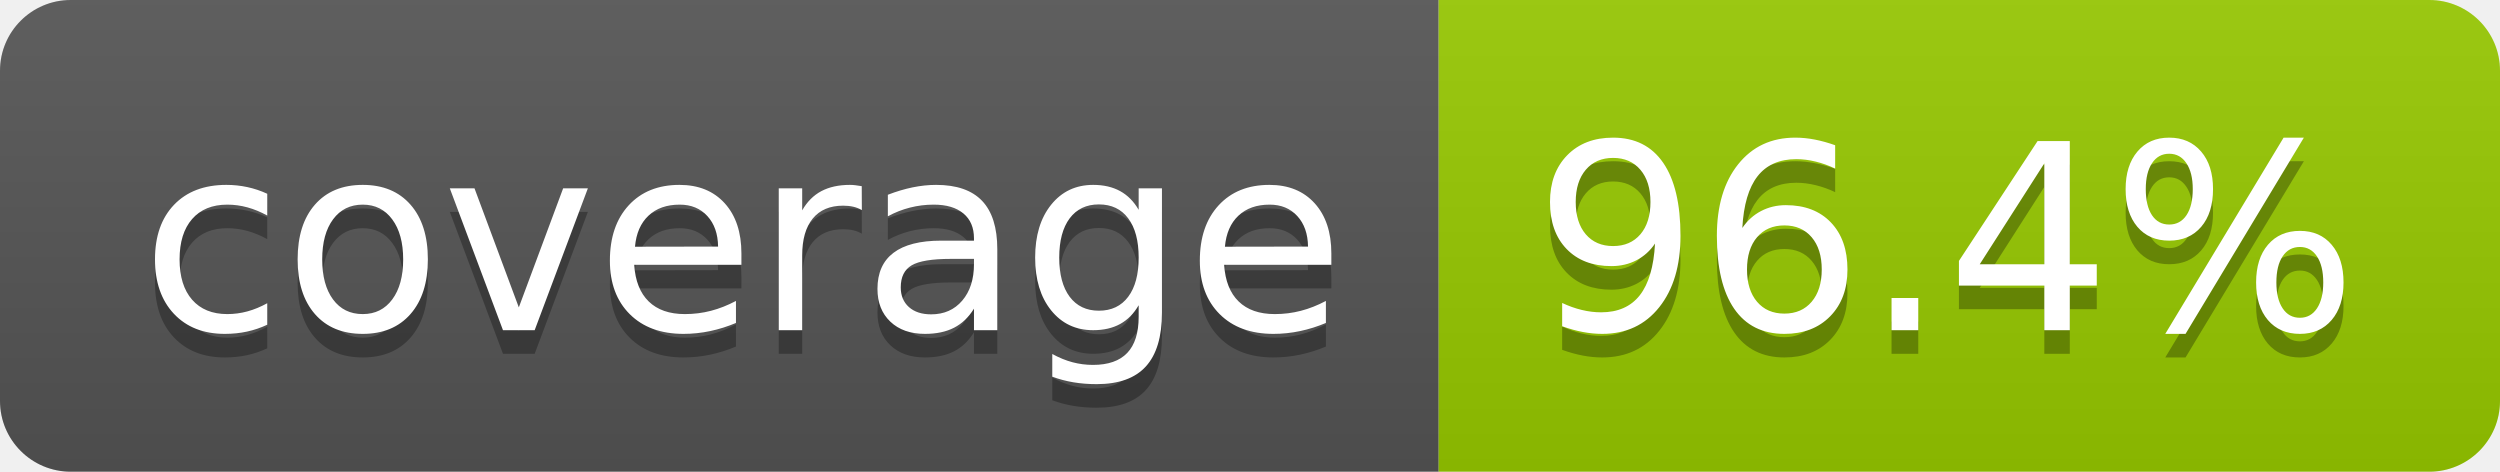
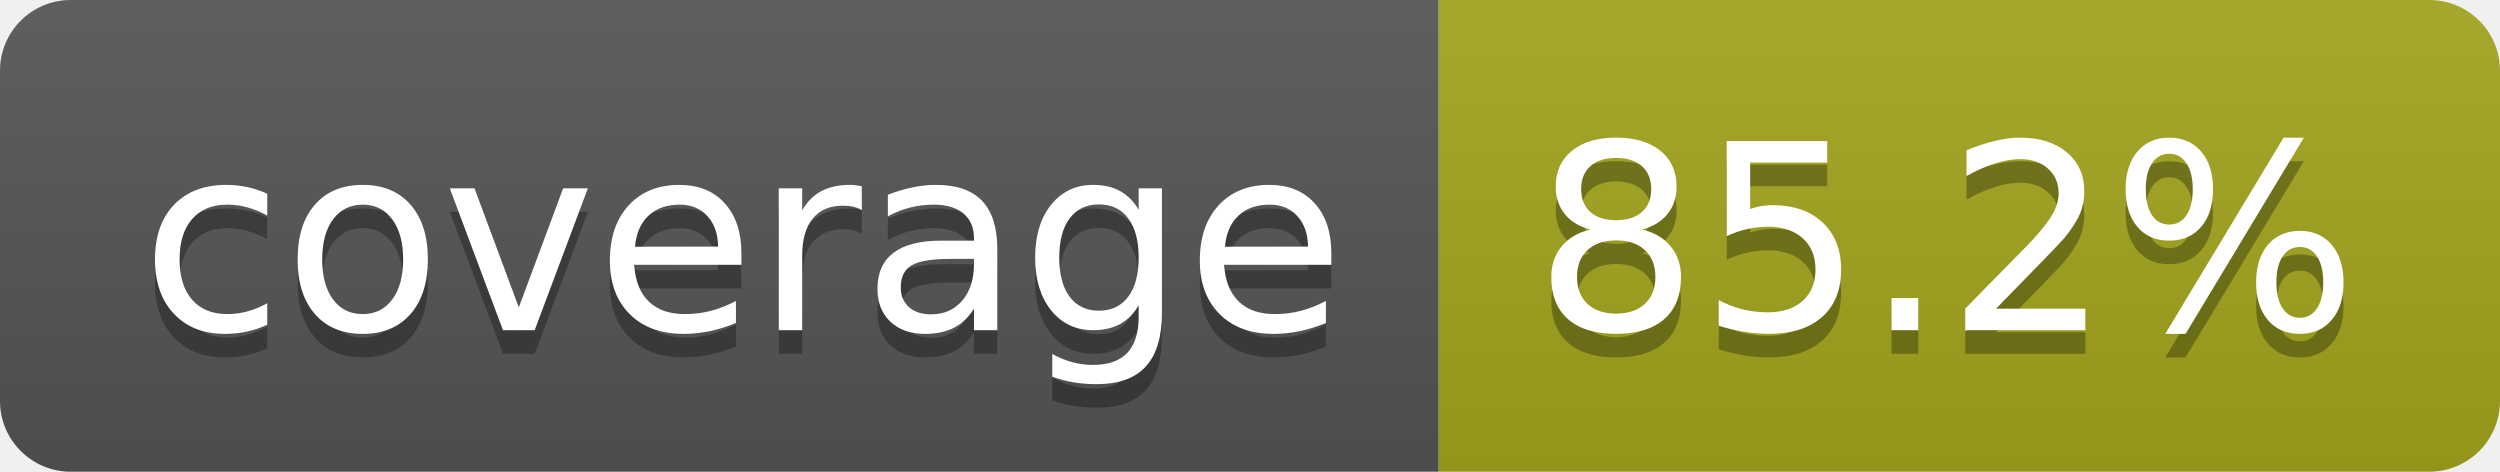
- <svg xmlns="http://www.w3.org/2000/svg" width="106" height="20" role="img" aria-label="coverage: 96.4%">
+ <svg xmlns="http://www.w3.org/2000/svg" width="106" height="20" role="img" aria-label="coverage: 85.2%">
  <linearGradient id="s" x2="0" y2="100%">
    <stop offset="0" stop-color="#bbb" stop-opacity=".1" />
    <stop offset="1" stop-opacity=".1" />
  </linearGradient>
  <clipPath id="r">
    <rect width="106" height="20" rx="3" fill="#fff" />
  </clipPath>
  <g clip-path="url(#r)">
    <rect width="61" height="20" fill="#555" />
-     <rect x="61" width="45" height="20" fill="#97ca00" />
+     <rect x="61" width="45" height="20" fill="#a4a61d" />
    <rect width="106" height="20" fill="url(#s)" />
  </g>
  <g fill="#fff" text-anchor="middle" font-family="Verdana,Geneva,DejaVu Sans,sans-serif" text-rendering="geometricPrecision" font-size="110">
    <text aria-hidden="true" x="315" y="150" fill="#010101" fill-opacity=".3" transform="scale(.1)" textLength="510">coverage</text>
    <text x="315" y="140" transform="scale(.1)" fill="#fff" textLength="510">coverage</text>
-     <text aria-hidden="true" x="825" y="150" fill="#010101" fill-opacity=".3" transform="scale(.1)" textLength="350">96.4%</text>
-     <text x="825" y="140" transform="scale(.1)" fill="#fff" textLength="350">96.4%</text>
+     <text aria-hidden="true" x="825" y="150" fill="#010101" fill-opacity=".3" transform="scale(.1)" textLength="350">85.2%</text>
+     <text x="825" y="140" transform="scale(.1)" fill="#fff" textLength="350">85.2%</text>
  </g>
</svg>
